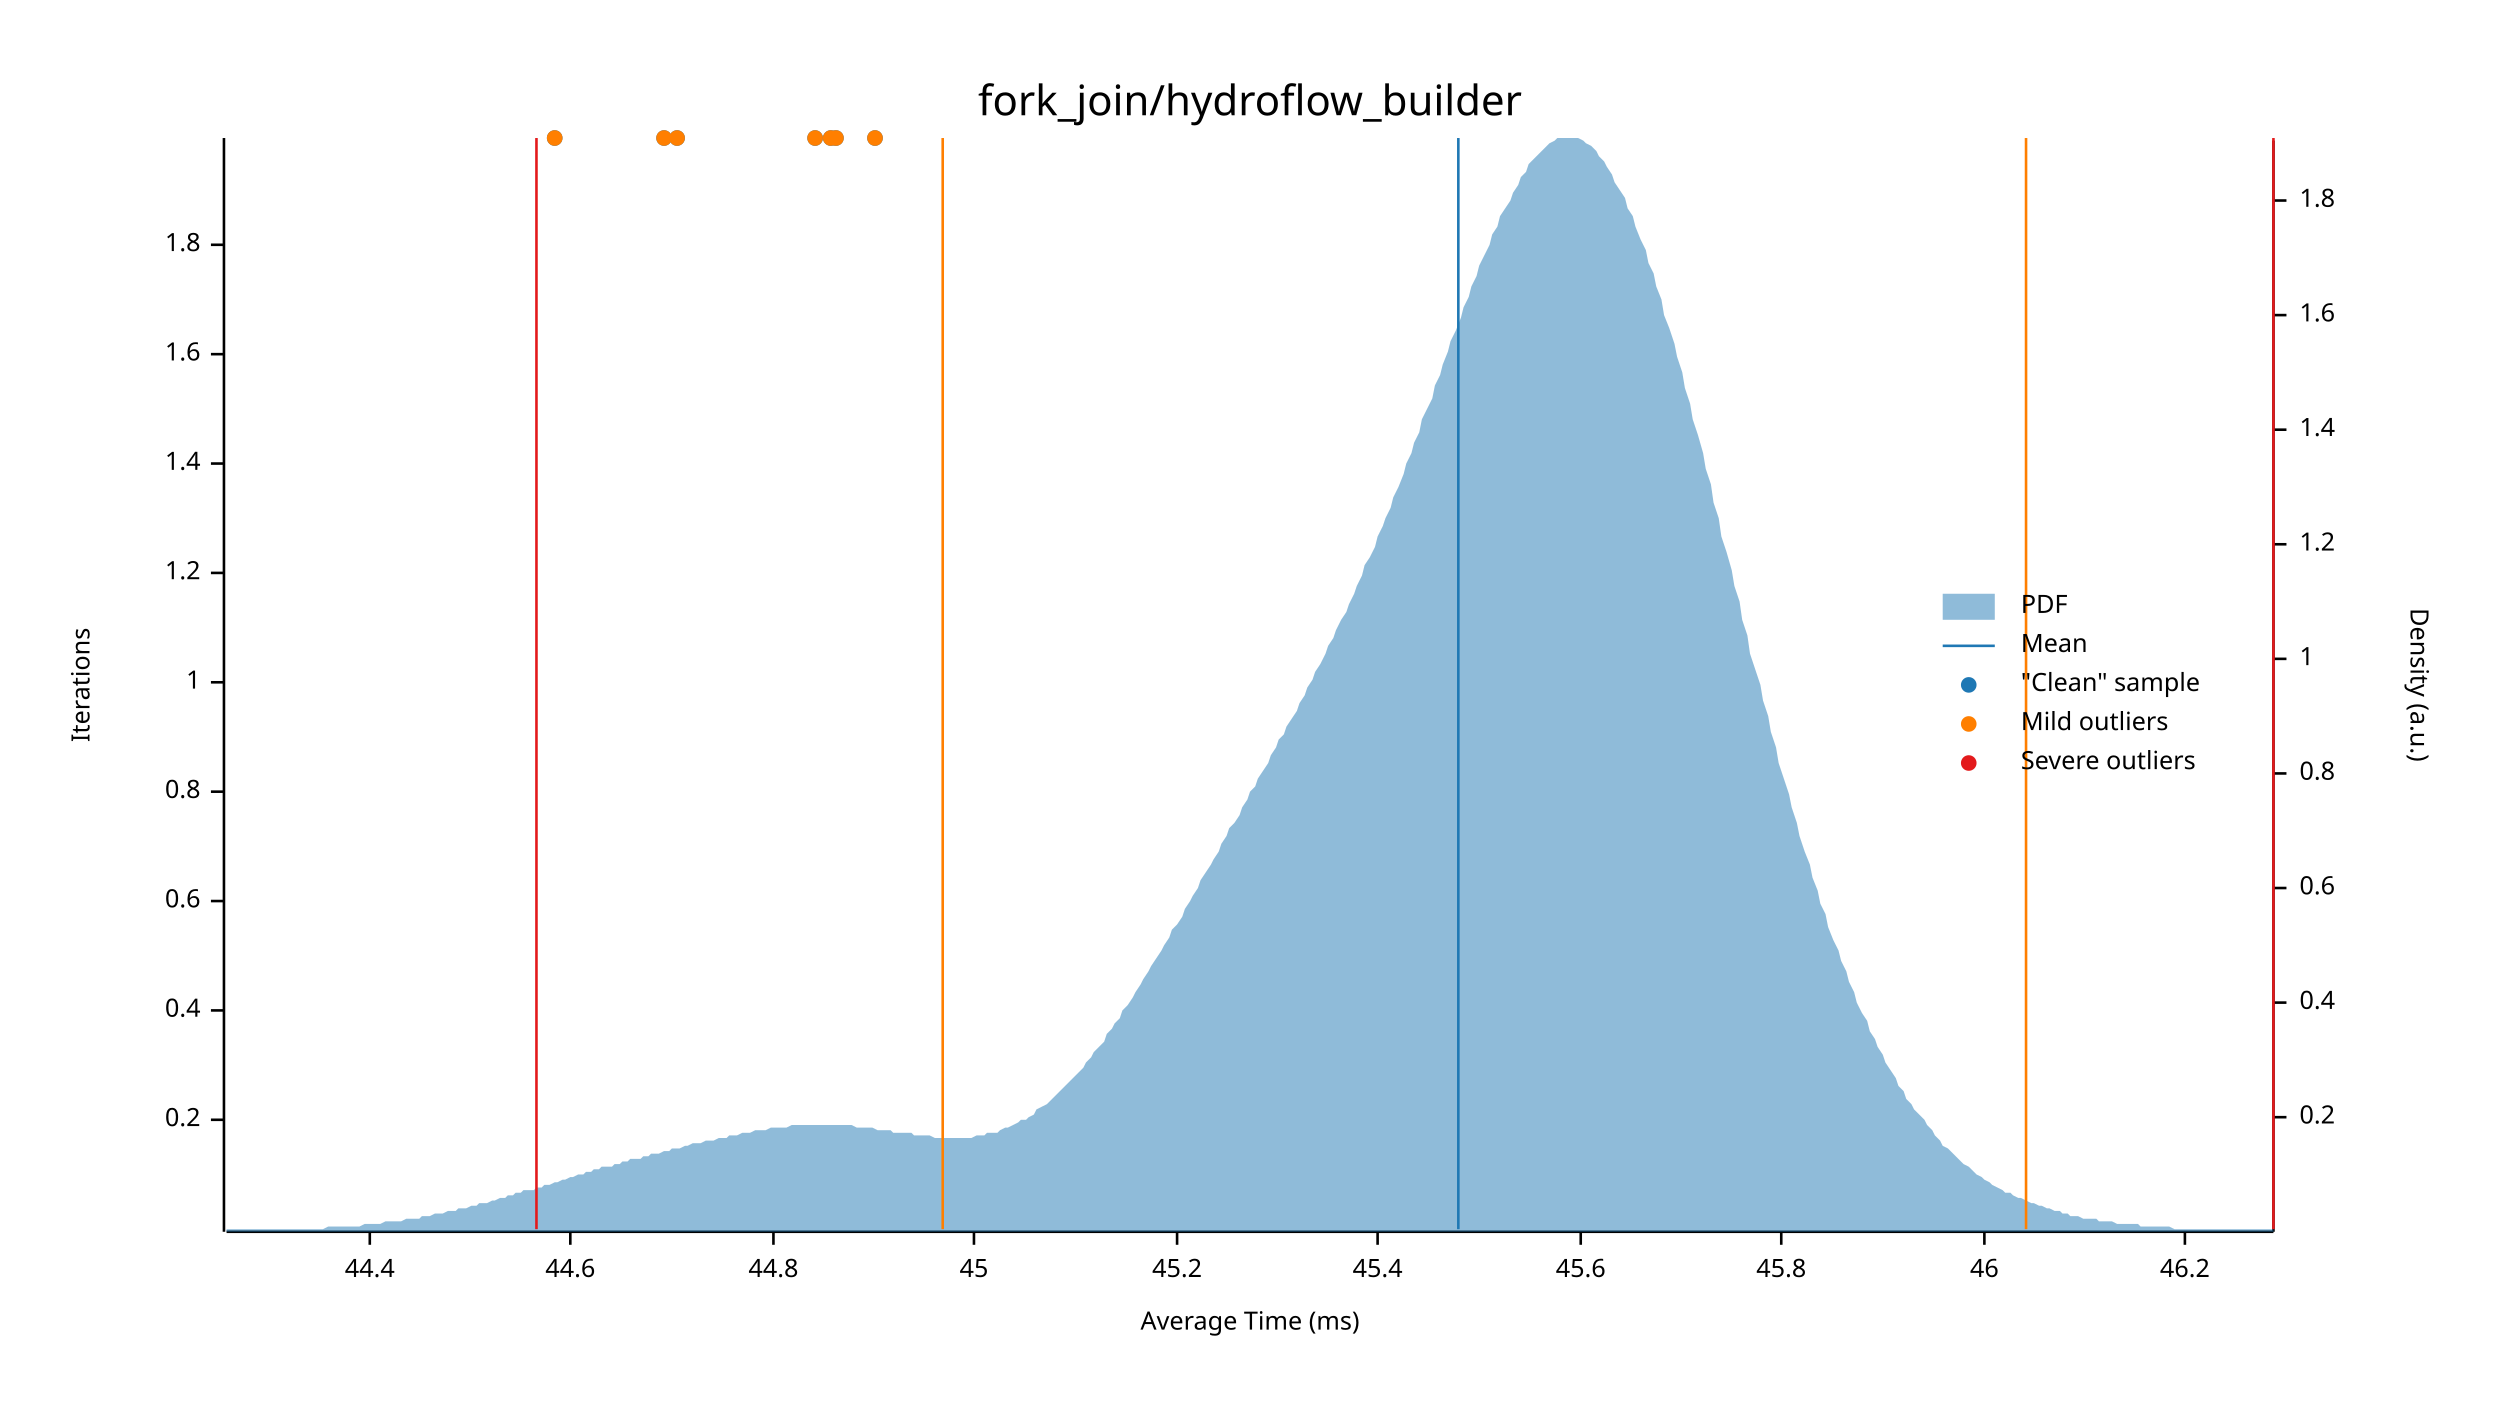
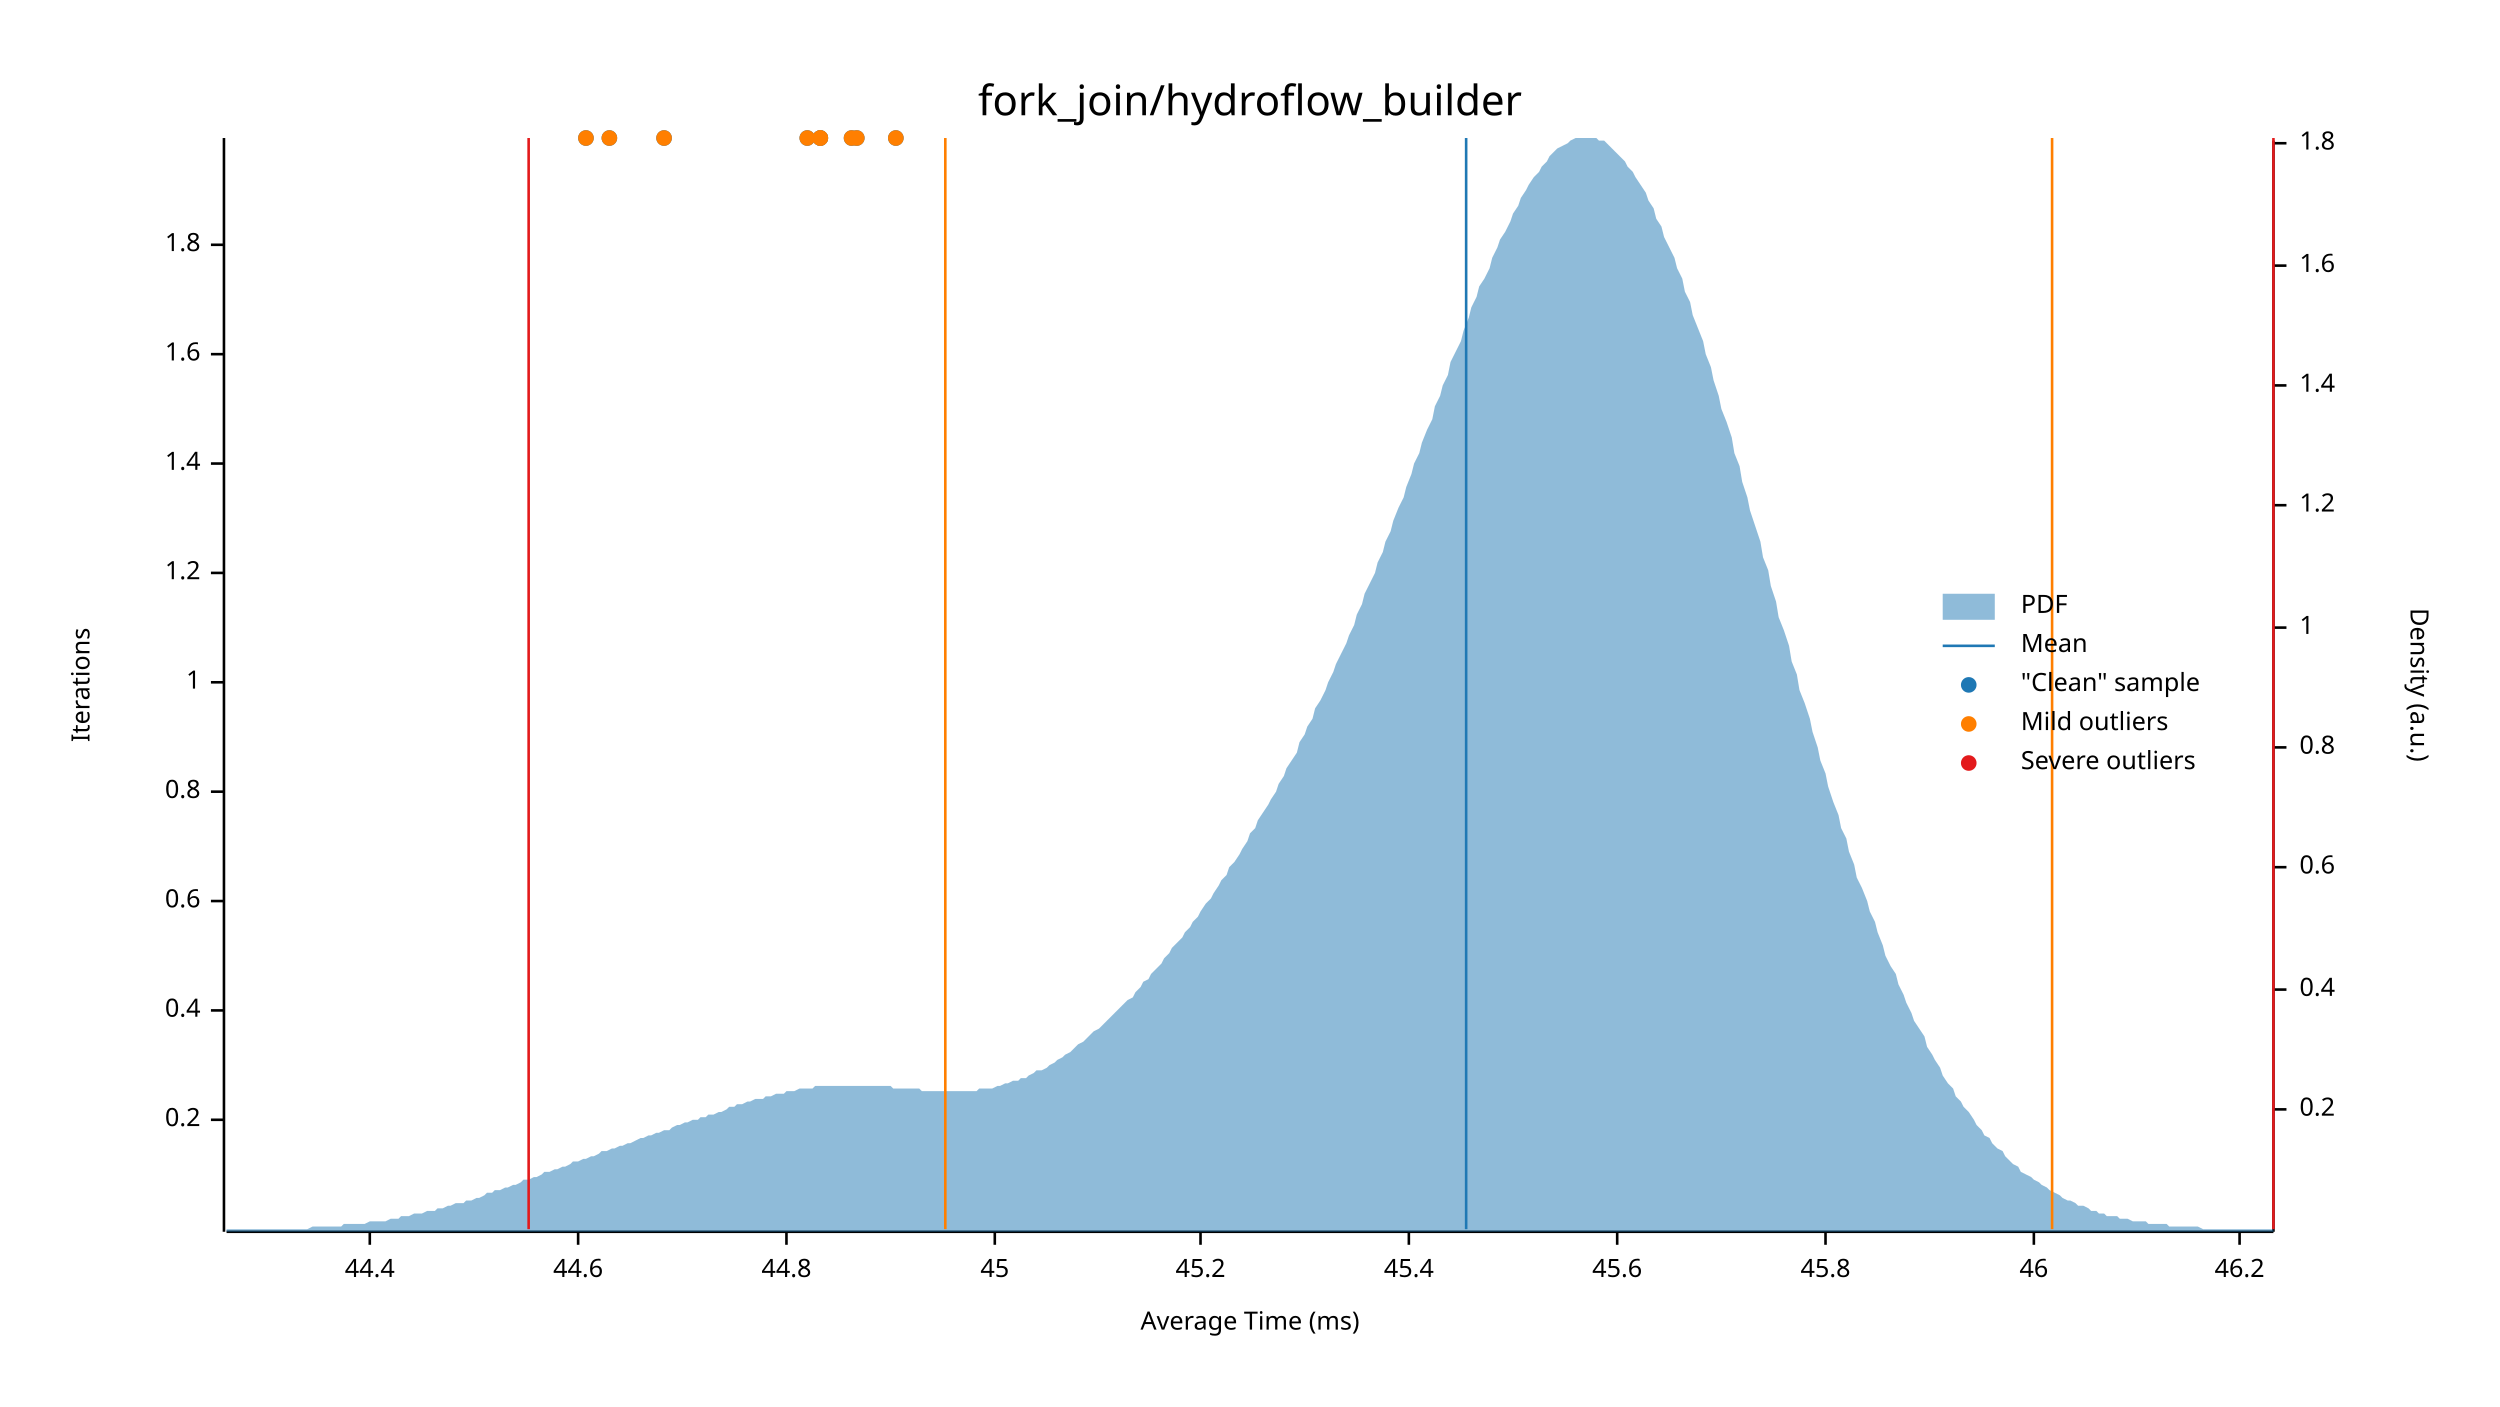
<svg xmlns="http://www.w3.org/2000/svg" width="960" height="540" viewBox="0 0 960 540">
  <text x="480" y="32" dy="0.76em" text-anchor="middle" font-family="sans-serif" font-size="16.129" opacity="1" fill="#000000">
fork_join/hydroflow_builder
</text>
  <text x="27" y="263" dy="0.76em" text-anchor="middle" font-family="sans-serif" font-size="9.677" opacity="1" fill="#000000" transform="rotate(270, 27, 263)">
Iterations
</text>
  <text x="480" y="513" dy="-0.5ex" text-anchor="middle" font-family="sans-serif" font-size="9.677" opacity="1" fill="#000000">
Average Time (ms)
</text>
  <polyline fill="none" opacity="1" stroke="#000000" stroke-width="1" points="86,53 86,473 " />
  <text x="77" y="430" dy="0.5ex" text-anchor="end" font-family="sans-serif" font-size="9.677" opacity="1" fill="#000000">
0.2
</text>
  <polyline fill="none" opacity="1" stroke="#000000" stroke-width="1" points="81,430 86,430 " />
  <text x="77" y="388" dy="0.5ex" text-anchor="end" font-family="sans-serif" font-size="9.677" opacity="1" fill="#000000">
0.4
</text>
  <polyline fill="none" opacity="1" stroke="#000000" stroke-width="1" points="81,388 86,388 " />
  <text x="77" y="346" dy="0.5ex" text-anchor="end" font-family="sans-serif" font-size="9.677" opacity="1" fill="#000000">
0.6
</text>
  <polyline fill="none" opacity="1" stroke="#000000" stroke-width="1" points="81,346 86,346 " />
  <text x="77" y="304" dy="0.5ex" text-anchor="end" font-family="sans-serif" font-size="9.677" opacity="1" fill="#000000">
0.8
</text>
  <polyline fill="none" opacity="1" stroke="#000000" stroke-width="1" points="81,304 86,304 " />
  <text x="77" y="262" dy="0.5ex" text-anchor="end" font-family="sans-serif" font-size="9.677" opacity="1" fill="#000000">
1
</text>
  <polyline fill="none" opacity="1" stroke="#000000" stroke-width="1" points="81,262 86,262 " />
  <text x="77" y="220" dy="0.5ex" text-anchor="end" font-family="sans-serif" font-size="9.677" opacity="1" fill="#000000">
1.2
</text>
  <polyline fill="none" opacity="1" stroke="#000000" stroke-width="1" points="81,220 86,220 " />
  <text x="77" y="178" dy="0.5ex" text-anchor="end" font-family="sans-serif" font-size="9.677" opacity="1" fill="#000000">
1.4
</text>
  <polyline fill="none" opacity="1" stroke="#000000" stroke-width="1" points="81,178 86,178 " />
  <text x="77" y="136" dy="0.5ex" text-anchor="end" font-family="sans-serif" font-size="9.677" opacity="1" fill="#000000">
1.6
</text>
  <polyline fill="none" opacity="1" stroke="#000000" stroke-width="1" points="81,136 86,136 " />
  <text x="77" y="94" dy="0.5ex" text-anchor="end" font-family="sans-serif" font-size="9.677" opacity="1" fill="#000000">
1.8
</text>
  <polyline fill="none" opacity="1" stroke="#000000" stroke-width="1" points="81,94 86,94 " />
  <polyline fill="none" opacity="1" stroke="#000000" stroke-width="1" points="87,473 873,473 " />
  <text x="142" y="483" dy="0.76em" text-anchor="middle" font-family="sans-serif" font-size="9.677" opacity="1" fill="#000000">
44.4
</text>
  <polyline fill="none" opacity="1" stroke="#000000" stroke-width="1" points="142,473 142,478 " />
-   <text x="219" y="483" dy="0.76em" text-anchor="middle" font-family="sans-serif" font-size="9.677" opacity="1" fill="#000000">
+   <text x="222" y="483" dy="0.76em" text-anchor="middle" font-family="sans-serif" font-size="9.677" opacity="1" fill="#000000">
44.6
</text>
-   <polyline fill="none" opacity="1" stroke="#000000" stroke-width="1" points="219,473 219,478 " />
-   <text x="297" y="483" dy="0.76em" text-anchor="middle" font-family="sans-serif" font-size="9.677" opacity="1" fill="#000000">
+   <polyline fill="none" opacity="1" stroke="#000000" stroke-width="1" points="222,473 222,478 " />
+   <text x="302" y="483" dy="0.76em" text-anchor="middle" font-family="sans-serif" font-size="9.677" opacity="1" fill="#000000">
44.8
</text>
-   <polyline fill="none" opacity="1" stroke="#000000" stroke-width="1" points="297,473 297,478 " />
-   <text x="374" y="483" dy="0.76em" text-anchor="middle" font-family="sans-serif" font-size="9.677" opacity="1" fill="#000000">
+   <polyline fill="none" opacity="1" stroke="#000000" stroke-width="1" points="302,473 302,478 " />
+   <text x="382" y="483" dy="0.76em" text-anchor="middle" font-family="sans-serif" font-size="9.677" opacity="1" fill="#000000">
45
</text>
-   <polyline fill="none" opacity="1" stroke="#000000" stroke-width="1" points="374,473 374,478 " />
-   <text x="452" y="483" dy="0.76em" text-anchor="middle" font-family="sans-serif" font-size="9.677" opacity="1" fill="#000000">
+   <polyline fill="none" opacity="1" stroke="#000000" stroke-width="1" points="382,473 382,478 " />
+   <text x="461" y="483" dy="0.76em" text-anchor="middle" font-family="sans-serif" font-size="9.677" opacity="1" fill="#000000">
45.2
</text>
-   <polyline fill="none" opacity="1" stroke="#000000" stroke-width="1" points="452,473 452,478 " />
-   <text x="529" y="483" dy="0.76em" text-anchor="middle" font-family="sans-serif" font-size="9.677" opacity="1" fill="#000000">
+   <polyline fill="none" opacity="1" stroke="#000000" stroke-width="1" points="461,473 461,478 " />
+   <text x="541" y="483" dy="0.76em" text-anchor="middle" font-family="sans-serif" font-size="9.677" opacity="1" fill="#000000">
45.4
</text>
-   <polyline fill="none" opacity="1" stroke="#000000" stroke-width="1" points="529,473 529,478 " />
-   <text x="607" y="483" dy="0.76em" text-anchor="middle" font-family="sans-serif" font-size="9.677" opacity="1" fill="#000000">
+   <polyline fill="none" opacity="1" stroke="#000000" stroke-width="1" points="541,473 541,478 " />
+   <text x="621" y="483" dy="0.76em" text-anchor="middle" font-family="sans-serif" font-size="9.677" opacity="1" fill="#000000">
45.6
</text>
-   <polyline fill="none" opacity="1" stroke="#000000" stroke-width="1" points="607,473 607,478 " />
-   <text x="684" y="483" dy="0.76em" text-anchor="middle" font-family="sans-serif" font-size="9.677" opacity="1" fill="#000000">
+   <polyline fill="none" opacity="1" stroke="#000000" stroke-width="1" points="621,473 621,478 " />
+   <text x="701" y="483" dy="0.76em" text-anchor="middle" font-family="sans-serif" font-size="9.677" opacity="1" fill="#000000">
45.8
</text>
-   <polyline fill="none" opacity="1" stroke="#000000" stroke-width="1" points="684,473 684,478 " />
-   <text x="762" y="483" dy="0.76em" text-anchor="middle" font-family="sans-serif" font-size="9.677" opacity="1" fill="#000000">
+   <polyline fill="none" opacity="1" stroke="#000000" stroke-width="1" points="701,473 701,478 " />
+   <text x="781" y="483" dy="0.76em" text-anchor="middle" font-family="sans-serif" font-size="9.677" opacity="1" fill="#000000">
46
</text>
-   <polyline fill="none" opacity="1" stroke="#000000" stroke-width="1" points="762,473 762,478 " />
-   <text x="839" y="483" dy="0.76em" text-anchor="middle" font-family="sans-serif" font-size="9.677" opacity="1" fill="#000000">
+   <polyline fill="none" opacity="1" stroke="#000000" stroke-width="1" points="781,473 781,478 " />
+   <text x="860" y="483" dy="0.76em" text-anchor="middle" font-family="sans-serif" font-size="9.677" opacity="1" fill="#000000">
46.2
</text>
-   <polyline fill="none" opacity="1" stroke="#000000" stroke-width="1" points="839,473 839,478 " />
+   <polyline fill="none" opacity="1" stroke="#000000" stroke-width="1" points="860,473 860,478 " />
  <text x="933" y="263" dy="0.76em" text-anchor="middle" font-family="sans-serif" font-size="9.677" opacity="1" fill="#000000" transform="rotate(90, 933, 263)">
Density (a.u.)
</text>
  <polyline fill="none" opacity="1" stroke="#000000" stroke-width="1" points="873,54 873,473 " />
-   <text x="883" y="429" dy="0.5ex" text-anchor="start" font-family="sans-serif" font-size="9.677" opacity="1" fill="#000000">
+   <text x="883" y="426" dy="0.5ex" text-anchor="start" font-family="sans-serif" font-size="9.677" opacity="1" fill="#000000">
0.2
</text>
-   <polyline fill="none" opacity="1" stroke="#000000" stroke-width="1" points="873,429 878,429 " />
-   <text x="883" y="385" dy="0.5ex" text-anchor="start" font-family="sans-serif" font-size="9.677" opacity="1" fill="#000000">
+   <polyline fill="none" opacity="1" stroke="#000000" stroke-width="1" points="873,426 878,426 " />
+   <text x="883" y="380" dy="0.5ex" text-anchor="start" font-family="sans-serif" font-size="9.677" opacity="1" fill="#000000">
0.4
</text>
-   <polyline fill="none" opacity="1" stroke="#000000" stroke-width="1" points="873,385 878,385 " />
-   <text x="883" y="341" dy="0.5ex" text-anchor="start" font-family="sans-serif" font-size="9.677" opacity="1" fill="#000000">
+   <polyline fill="none" opacity="1" stroke="#000000" stroke-width="1" points="873,380 878,380 " />
+   <text x="883" y="333" dy="0.5ex" text-anchor="start" font-family="sans-serif" font-size="9.677" opacity="1" fill="#000000">
0.6
</text>
-   <polyline fill="none" opacity="1" stroke="#000000" stroke-width="1" points="873,341 878,341 " />
-   <text x="883" y="297" dy="0.5ex" text-anchor="start" font-family="sans-serif" font-size="9.677" opacity="1" fill="#000000">
+   <polyline fill="none" opacity="1" stroke="#000000" stroke-width="1" points="873,333 878,333 " />
+   <text x="883" y="287" dy="0.5ex" text-anchor="start" font-family="sans-serif" font-size="9.677" opacity="1" fill="#000000">
0.8
</text>
-   <polyline fill="none" opacity="1" stroke="#000000" stroke-width="1" points="873,297 878,297 " />
-   <text x="883" y="253" dy="0.5ex" text-anchor="start" font-family="sans-serif" font-size="9.677" opacity="1" fill="#000000">
+   <polyline fill="none" opacity="1" stroke="#000000" stroke-width="1" points="873,287 878,287 " />
+   <text x="883" y="241" dy="0.5ex" text-anchor="start" font-family="sans-serif" font-size="9.677" opacity="1" fill="#000000">
1
</text>
-   <polyline fill="none" opacity="1" stroke="#000000" stroke-width="1" points="873,253 878,253 " />
-   <text x="883" y="209" dy="0.5ex" text-anchor="start" font-family="sans-serif" font-size="9.677" opacity="1" fill="#000000">
+   <polyline fill="none" opacity="1" stroke="#000000" stroke-width="1" points="873,241 878,241 " />
+   <text x="883" y="194" dy="0.5ex" text-anchor="start" font-family="sans-serif" font-size="9.677" opacity="1" fill="#000000">
1.2
</text>
-   <polyline fill="none" opacity="1" stroke="#000000" stroke-width="1" points="873,209 878,209 " />
-   <text x="883" y="165" dy="0.5ex" text-anchor="start" font-family="sans-serif" font-size="9.677" opacity="1" fill="#000000">
+   <polyline fill="none" opacity="1" stroke="#000000" stroke-width="1" points="873,194 878,194 " />
+   <text x="883" y="148" dy="0.5ex" text-anchor="start" font-family="sans-serif" font-size="9.677" opacity="1" fill="#000000">
1.4
</text>
-   <polyline fill="none" opacity="1" stroke="#000000" stroke-width="1" points="873,165 878,165 " />
-   <text x="883" y="121" dy="0.5ex" text-anchor="start" font-family="sans-serif" font-size="9.677" opacity="1" fill="#000000">
+   <polyline fill="none" opacity="1" stroke="#000000" stroke-width="1" points="873,148 878,148 " />
+   <text x="883" y="102" dy="0.5ex" text-anchor="start" font-family="sans-serif" font-size="9.677" opacity="1" fill="#000000">
1.6
</text>
-   <polyline fill="none" opacity="1" stroke="#000000" stroke-width="1" points="873,121 878,121 " />
-   <text x="883" y="77" dy="0.5ex" text-anchor="start" font-family="sans-serif" font-size="9.677" opacity="1" fill="#000000">
+   <polyline fill="none" opacity="1" stroke="#000000" stroke-width="1" points="873,102 878,102 " />
+   <text x="883" y="55" dy="0.5ex" text-anchor="start" font-family="sans-serif" font-size="9.677" opacity="1" fill="#000000">
1.8
</text>
-   <polyline fill="none" opacity="1" stroke="#000000" stroke-width="1" points="873,77 878,77 " />
-   <polygon opacity="0.5" fill="#1F78B4" points="87,472 88,472 90,472 91,472 93,472 94,472 96,472 98,472 99,472 101,472 102,472 104,472 105,472 107,472 109,472 110,472 112,472 113,472 115,472 116,472 118,472 120,472 121,472 123,472 124,472 126,471 127,471 129,471 131,471 132,471 134,471 135,471 137,471 138,471 140,470 142,470 143,470 145,470 146,470 148,469 150,469 151,469 153,469 154,469 156,468 157,468 159,468 161,468 162,467 164,467 165,467 167,466 168,466 170,466 172,465 173,465 175,465 176,464 178,464 179,464 181,463 183,463 184,462 186,462 187,462 189,461 190,461 192,460 194,460 195,459 197,459 198,458 200,458 201,457 203,457 205,457 206,456 208,456 209,455 211,455 213,454 214,454 216,453 217,453 219,452 220,452 222,451 224,451 225,450 227,450 228,449 230,449 231,448 233,448 235,448 236,447 238,447 239,446 241,446 242,445 244,445 246,445 247,444 249,444 250,443 252,443 253,443 255,442 257,442 258,441 260,441 261,441 263,440 264,440 266,439 268,439 269,439 271,438 272,438 274,438 276,437 277,437 279,437 280,436 282,436 283,436 285,435 287,435 288,435 290,434 291,434 293,434 294,434 296,433 298,433 299,433 301,433 302,433 304,432 305,432 307,432 309,432 310,432 312,432 313,432 315,432 316,432 318,432 320,432 321,432 323,432 324,432 326,432 327,432 329,433 331,433 332,433 334,433 335,433 337,434 339,434 340,434 342,434 343,435 345,435 346,435 348,435 350,435 351,436 353,436 354,436 356,436 357,436 359,437 361,437 362,437 364,437 365,437 367,437 368,437 370,437 372,437 373,437 375,436 376,436 378,436 379,435 381,435 383,435 384,434 386,433 387,433 389,432 391,431 392,430 394,430 395,429 397,428 398,426 400,425 402,424 403,423 405,421 406,420 408,418 409,417 411,415 413,413 414,412 416,410 417,408 419,406 420,404 422,402 424,400 425,397 427,395 428,393 430,391 431,388 433,386 435,383 436,381 438,378 439,376 441,373 442,371 444,368 446,365 447,363 449,360 450,357 452,355 454,352 455,349 457,346 458,344 460,341 461,338 463,335 465,332 466,330 468,327 469,324 471,321 472,318 474,316 476,313 477,310 479,307 480,304 482,302 483,299 485,296 487,293 488,290 490,287 491,284 493,282 494,279 496,276 498,273 499,270 501,267 502,264 504,261 505,258 507,255 509,251 510,248 512,245 513,242 515,238 517,235 518,232 520,228 521,225 523,221 524,217 526,214 528,210 529,206 531,202 532,199 534,195 535,191 537,187 539,182 540,178 542,174 543,170 545,166 546,161 548,157 550,153 551,148 553,144 554,140 556,135 557,131 559,127 561,122 562,118 564,114 565,110 567,106 568,102 570,98 572,94 573,90 575,87 576,83 578,80 580,77 581,74 583,71 584,68 586,66 587,63 589,61 591,59 592,58 594,56 595,55 597,54 598,53 600,53 602,53 603,53 605,53 606,53 608,54 609,55 611,56 613,58 614,60 616,62 617,64 619,67 620,70 622,73 624,76 625,80 627,83 628,87 630,92 632,96 633,101 635,105 636,110 638,115 639,121 641,126 643,132 644,137 646,143 647,149 649,155 650,161 652,167 654,174 655,180 657,186 658,193 660,199 661,206 663,212 665,219 666,225 668,231 669,238 671,244 672,251 674,257 676,263 677,269 679,275 680,281 682,287 683,293 685,299 687,305 688,310 690,316 691,321 693,327 695,332 696,337 698,342 699,347 701,351 702,356 704,361 706,365 707,369 709,373 710,377 712,381 713,385 715,389 717,392 718,396 720,399 721,402 723,405 724,408 726,411 728,414 729,417 731,419 732,422 734,424 735,426 737,428 739,430 740,432 742,434 743,436 745,438 746,440 748,441 750,443 751,444 753,446 754,447 756,448 758,450 759,451 761,452 762,453 764,454 765,455 767,456 769,457 770,458 772,458 773,459 775,460 776,460 778,461 780,462 781,462 783,463 784,463 786,464 787,464 789,465 791,465 792,466 794,466 795,467 797,467 798,467 800,468 802,468 803,468 805,468 806,469 808,469 809,469 811,469 813,470 814,470 816,470 817,470 819,470 821,470 822,471 824,471 825,471 827,471 828,471 830,471 832,471 833,471 835,472 836,472 838,472 839,472 841,472 843,472 844,472 846,472 847,472 849,472 850,472 852,472 854,472 855,472 857,472 858,472 860,472 861,472 863,472 865,472 866,472 868,472 869,472 871,472 873,472 873,473 87,473 " />
-   <polyline fill="none" opacity="1" stroke="#1F78B4" stroke-width="1" points="560,472 560,53 " />
-   <polyline fill="none" opacity="1" stroke="#FF7F00" stroke-width="1" points="362,472 362,53 " />
-   <polyline fill="none" opacity="1" stroke="#FF7F00" stroke-width="1" points="778,472 778,53 " />
-   <polyline fill="none" opacity="1" stroke="#E31A1C" stroke-width="1" points="206,472 206,53 " />
+   <polyline fill="none" opacity="1" stroke="#000000" stroke-width="1" points="873,55 878,55 " />
+   <polygon opacity="0.5" fill="#1F78B4" points="87,472 88,472 90,472 91,472 93,472 94,472 96,472 98,472 99,472 101,472 102,472 104,472 105,472 107,472 109,472 110,472 112,472 113,472 115,472 116,472 118,472 120,471 121,471 123,471 124,471 126,471 127,471 129,471 131,471 132,470 134,470 135,470 137,470 138,470 140,470 142,469 143,469 145,469 146,469 148,469 150,468 151,468 153,468 154,467 156,467 157,467 159,466 161,466 162,466 164,465 165,465 167,465 168,464 170,464 172,463 173,463 175,462 176,462 178,462 179,461 181,461 183,460 184,460 186,459 187,458 189,458 190,457 192,457 194,456 195,456 197,455 198,455 200,454 201,453 203,453 205,452 206,452 208,451 209,450 211,450 213,449 214,449 216,448 217,448 219,447 220,446 222,446 224,445 225,445 227,444 228,444 230,443 231,442 233,442 235,441 236,441 238,440 239,440 241,439 242,439 244,438 246,437 247,437 249,436 250,436 252,435 253,435 255,434 257,434 258,433 260,432 261,432 263,431 264,431 266,430 268,430 269,429 271,429 272,428 274,428 276,427 277,427 279,426 280,425 282,425 283,424 285,424 287,423 288,423 290,422 291,422 293,422 294,421 296,421 298,420 299,420 301,420 302,419 304,419 305,419 307,418 309,418 310,418 312,418 313,417 315,417 316,417 318,417 320,417 321,417 323,417 324,417 326,417 327,417 329,417 331,417 332,417 334,417 335,417 337,417 339,417 340,417 342,417 343,418 345,418 346,418 348,418 350,418 351,418 353,418 354,419 356,419 357,419 359,419 361,419 362,419 364,419 365,419 367,419 368,419 370,419 372,419 373,419 375,419 376,418 378,418 379,418 381,418 383,417 384,417 386,416 387,416 389,415 391,415 392,414 394,414 395,413 397,412 398,411 400,411 402,410 403,409 405,408 406,407 408,406 409,405 411,404 413,402 414,401 416,400 417,399 419,397 420,396 422,395 424,393 425,392 427,390 428,389 430,387 431,386 433,384 435,383 436,381 438,379 439,377 441,376 442,374 444,372 446,370 447,368 449,366 450,364 452,362 454,360 455,358 457,356 458,354 460,352 461,350 463,347 465,345 466,343 468,340 469,338 471,336 472,333 474,331 476,328 477,326 479,323 480,320 482,318 483,315 485,312 487,309 488,307 490,304 491,301 493,298 494,295 496,292 498,289 499,285 501,282 502,279 504,276 505,272 507,269 509,265 510,262 512,258 513,255 515,251 517,247 518,244 520,240 521,236 523,232 524,228 526,224 528,220 529,216 531,212 532,208 534,204 535,200 537,195 539,191 540,187 542,182 543,178 545,174 546,170 548,165 550,161 551,156 553,152 554,148 556,144 557,139 559,135 561,131 562,127 564,122 565,118 567,114 568,110 570,107 572,103 573,99 575,95 576,92 578,89 580,85 581,82 583,79 584,76 586,73 587,71 589,68 591,66 592,64 594,62 595,60 597,58 598,57 600,56 602,55 603,54 605,53 606,53 608,53 609,53 611,53 613,53 614,54 616,54 617,55 619,57 620,58 622,60 624,62 625,64 627,66 628,68 630,71 632,74 633,77 635,80 636,84 638,87 639,91 641,95 643,99 644,103 646,107 647,112 649,116 650,121 652,126 654,131 655,136 657,141 658,146 660,152 661,157 663,162 665,168 666,174 668,179 669,185 671,191 672,196 674,202 676,208 677,214 679,219 680,225 682,231 683,237 685,242 687,248 688,254 690,259 691,265 693,270 695,276 696,281 698,287 699,292 701,297 702,302 704,308 706,313 707,318 709,322 710,327 712,332 713,337 715,341 717,346 718,350 720,354 721,358 723,363 724,367 726,371 728,374 729,378 731,382 732,385 734,389 735,392 737,395 739,398 740,402 742,405 743,407 745,410 746,413 748,416 750,418 751,421 753,423 754,425 756,427 758,430 759,432 761,434 762,436 764,437 765,439 767,441 769,442 770,444 772,446 773,447 775,448 776,450 778,451 780,452 781,453 783,454 784,455 786,456 787,457 789,458 791,459 792,460 794,461 795,461 797,462 798,463 800,463 802,464 803,465 805,465 806,466 808,466 809,467 811,467 813,467 814,468 816,468 817,468 819,469 821,469 822,469 824,469 825,470 827,470 828,470 830,470 832,470 833,471 835,471 836,471 838,471 839,471 841,471 843,471 844,471 846,472 847,472 849,472 850,472 852,472 854,472 855,472 857,472 858,472 860,472 861,472 863,472 865,472 866,472 868,472 869,472 871,472 873,472 873,473 87,473 " />
+   <polyline fill="none" opacity="1" stroke="#1F78B4" stroke-width="1" points="563,472 563,53 " />
+   <polyline fill="none" opacity="1" stroke="#FF7F00" stroke-width="1" points="363,472 363,53 " />
+   <polyline fill="none" opacity="1" stroke="#FF7F00" stroke-width="1" points="788,472 788,53 " />
+   <polyline fill="none" opacity="1" stroke="#E31A1C" stroke-width="1" points="203,472 203,53 " />
  <polyline fill="none" opacity="1" stroke="#E31A1C" stroke-width="1" points="873,472 873,53 " />
-   <circle cx="213" cy="53" r="3" opacity="1" fill="#1F78B4" stroke="none" stroke-width="1" />
-   <circle cx="260" cy="53" r="3" opacity="1" fill="#1F78B4" stroke="none" stroke-width="1" />
-   <circle cx="313" cy="53" r="3" opacity="1" fill="#1F78B4" stroke="none" stroke-width="1" />
+   <circle cx="234" cy="53" r="3" opacity="1" fill="#1F78B4" stroke="none" stroke-width="1" />
+   <circle cx="310" cy="53" r="3" opacity="1" fill="#1F78B4" stroke="none" stroke-width="1" />
+   <circle cx="225" cy="53" r="3" opacity="1" fill="#1F78B4" stroke="none" stroke-width="1" />
+   <circle cx="327" cy="53" r="3" opacity="1" fill="#1F78B4" stroke="none" stroke-width="1" />
  <circle cx="255" cy="53" r="3" opacity="1" fill="#1F78B4" stroke="none" stroke-width="1" />
-   <circle cx="336" cy="53" r="3" opacity="1" fill="#1F78B4" stroke="none" stroke-width="1" />
-   <circle cx="321" cy="53" r="3" opacity="1" fill="#1F78B4" stroke="none" stroke-width="1" />
-   <circle cx="319" cy="53" r="3" opacity="1" fill="#1F78B4" stroke="none" stroke-width="1" />
-   <circle cx="213" cy="53" r="3" opacity="1" fill="#FF7F00" stroke="none" stroke-width="1" />
-   <circle cx="260" cy="53" r="3" opacity="1" fill="#FF7F00" stroke="none" stroke-width="1" />
-   <circle cx="313" cy="53" r="3" opacity="1" fill="#FF7F00" stroke="none" stroke-width="1" />
+   <circle cx="344" cy="53" r="3" opacity="1" fill="#1F78B4" stroke="none" stroke-width="1" />
+   <circle cx="315" cy="53" r="3" opacity="1" fill="#1F78B4" stroke="none" stroke-width="1" />
+   <circle cx="329" cy="53" r="3" opacity="1" fill="#1F78B4" stroke="none" stroke-width="1" />
+   <circle cx="315" cy="53" r="3" opacity="1" fill="#1F78B4" stroke="none" stroke-width="1" />
+   <circle cx="234" cy="53" r="3" opacity="1" fill="#FF7F00" stroke="none" stroke-width="1" />
+   <circle cx="310" cy="53" r="3" opacity="1" fill="#FF7F00" stroke="none" stroke-width="1" />
+   <circle cx="225" cy="53" r="3" opacity="1" fill="#FF7F00" stroke="none" stroke-width="1" />
+   <circle cx="327" cy="53" r="3" opacity="1" fill="#FF7F00" stroke="none" stroke-width="1" />
  <circle cx="255" cy="53" r="3" opacity="1" fill="#FF7F00" stroke="none" stroke-width="1" />
-   <circle cx="336" cy="53" r="3" opacity="1" fill="#FF7F00" stroke="none" stroke-width="1" />
-   <circle cx="321" cy="53" r="3" opacity="1" fill="#FF7F00" stroke="none" stroke-width="1" />
-   <circle cx="319" cy="53" r="3" opacity="1" fill="#FF7F00" stroke="none" stroke-width="1" />
+   <circle cx="344" cy="53" r="3" opacity="1" fill="#FF7F00" stroke="none" stroke-width="1" />
+   <circle cx="315" cy="53" r="3" opacity="1" fill="#FF7F00" stroke="none" stroke-width="1" />
+   <circle cx="329" cy="53" r="3" opacity="1" fill="#FF7F00" stroke="none" stroke-width="1" />
+   <circle cx="315" cy="53" r="3" opacity="1" fill="#FF7F00" stroke="none" stroke-width="1" />
  <text x="776" y="228" dy="0.76em" text-anchor="start" font-family="sans-serif" font-size="9.677" opacity="1" fill="#000000">
PDF
</text>
  <text x="776" y="243" dy="0.76em" text-anchor="start" font-family="sans-serif" font-size="9.677" opacity="1" fill="#000000">
Mean
</text>
  <text x="776" y="258" dy="0.76em" text-anchor="start" font-family="sans-serif" font-size="9.677" opacity="1" fill="#000000">
"Clean" sample
</text>
  <text x="776" y="273" dy="0.76em" text-anchor="start" font-family="sans-serif" font-size="9.677" opacity="1" fill="#000000">
Mild outliers
</text>
  <text x="776" y="288" dy="0.76em" text-anchor="start" font-family="sans-serif" font-size="9.677" opacity="1" fill="#000000">
Severe outliers
</text>
  <rect x="746" y="228" width="20" height="10" opacity="0.5" fill="#1F78B4" stroke="none" />
  <polyline fill="none" opacity="1" stroke="#1F78B4" stroke-width="1" points="746,248 766,248 " />
  <circle cx="756" cy="263" r="3" opacity="1" fill="#1F78B4" stroke="none" stroke-width="1" />
  <circle cx="756" cy="278" r="3" opacity="1" fill="#FF7F00" stroke="none" stroke-width="1" />
  <circle cx="756" cy="293" r="3" opacity="1" fill="#E31A1C" stroke="none" stroke-width="1" />
</svg>
